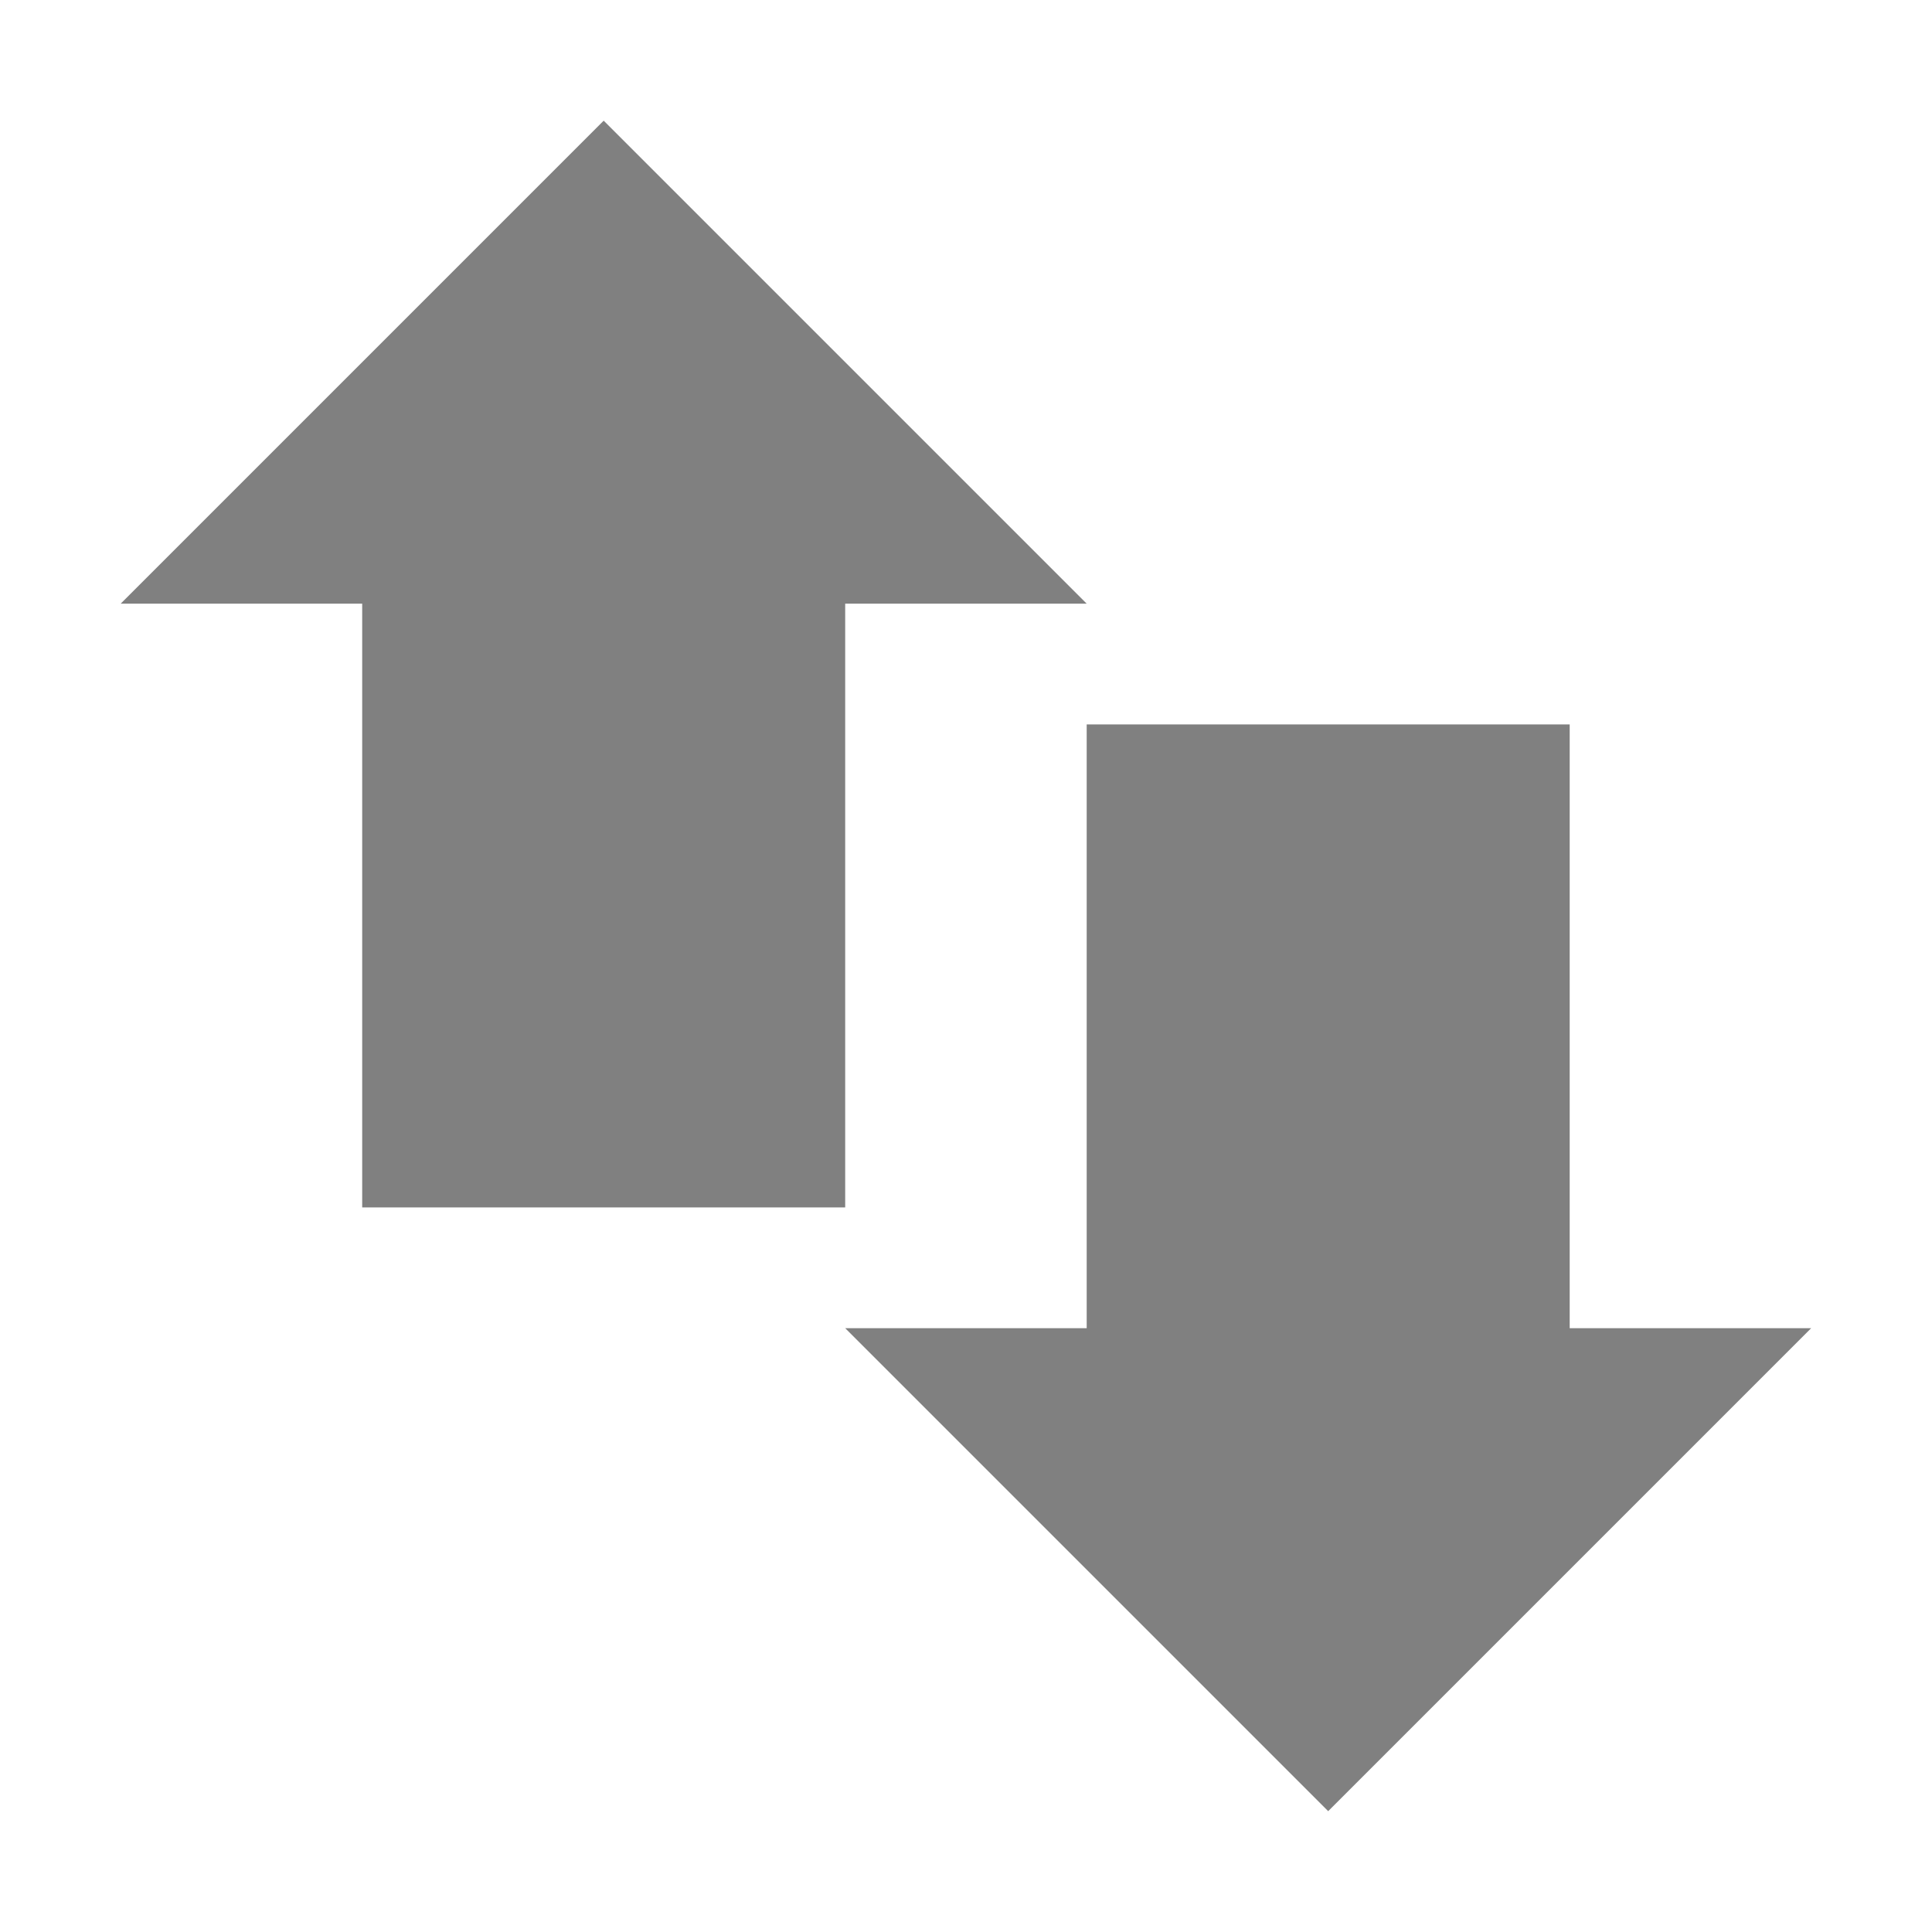
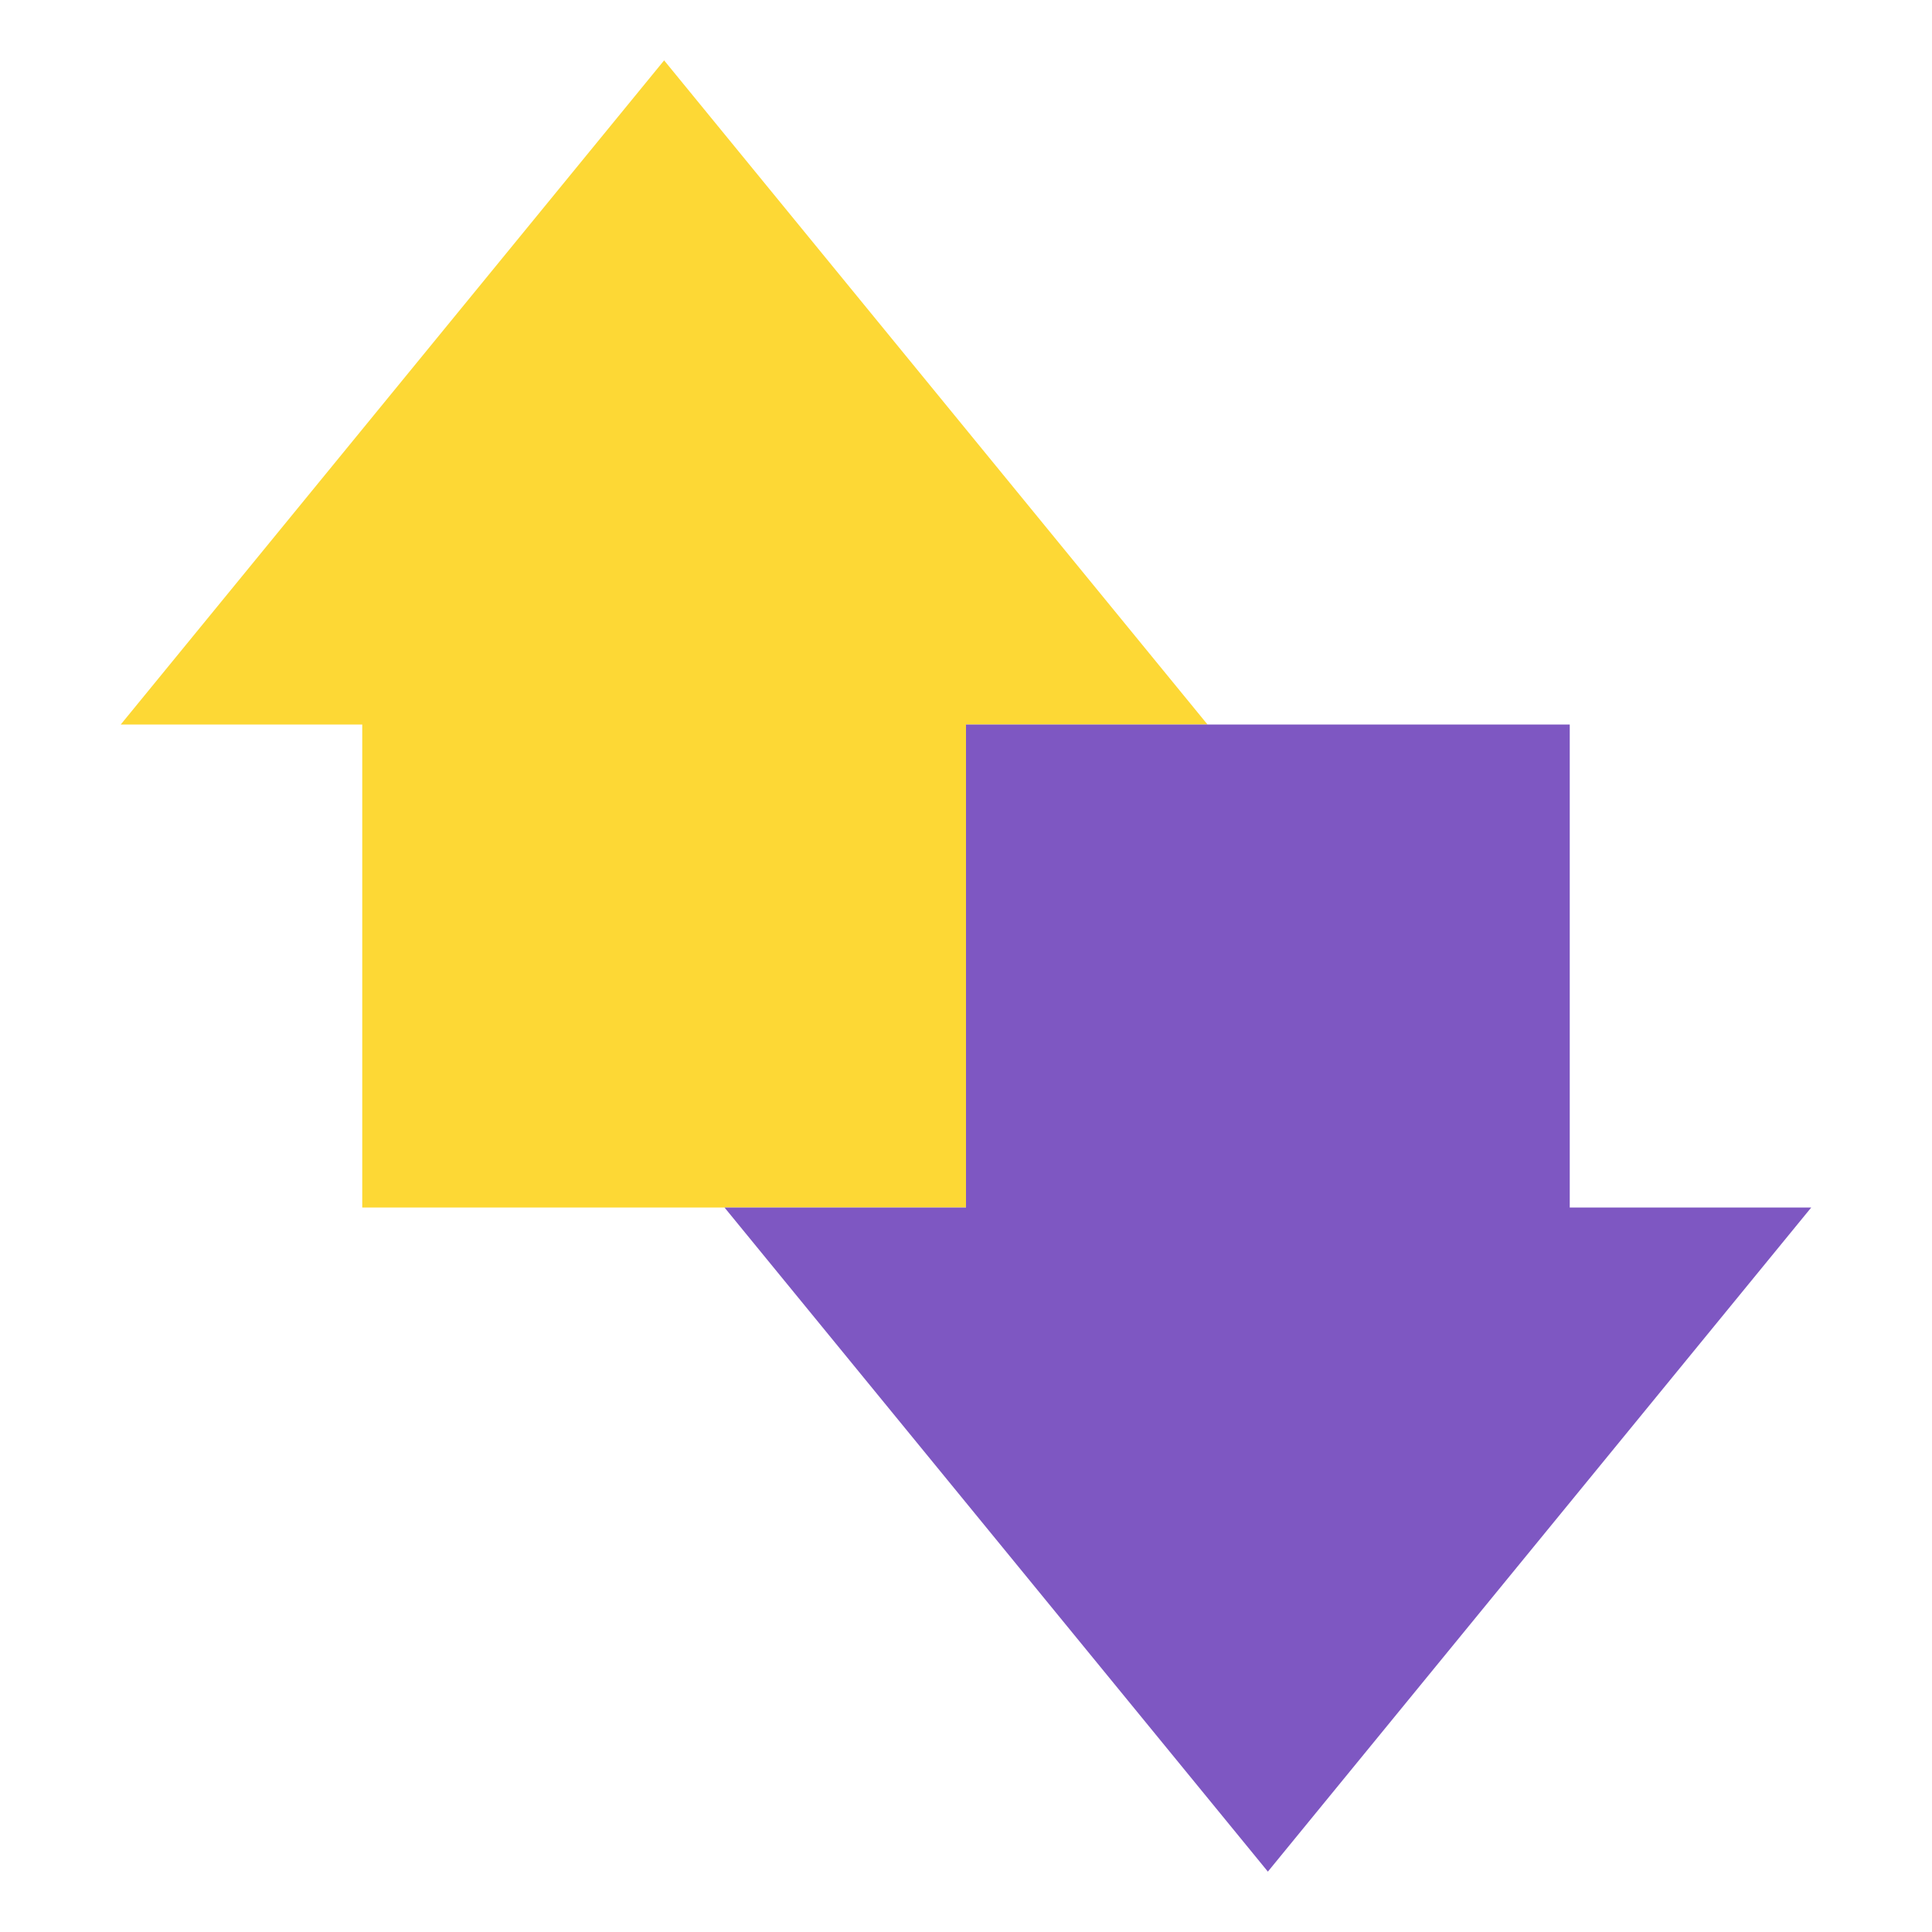
- <svg xmlns="http://www.w3.org/2000/svg" xmlns:ns1="http://www.openswatchbook.org/uri/2009/osb" height="16" id="svg7384" style="enable-background:new" version="1.1" width="16">
-   <defs id="defs7386">
-     <linearGradient id="linearGradient6882" ns1:paint="solid">
-       <stop id="stop6884" offset="0" style="stop-color:#555555;stop-opacity:1;" />
-     </linearGradient>
-     <linearGradient id="linearGradient5606" ns1:paint="solid">
-       <stop id="stop5608" offset="0" style="stop-color:#000000;stop-opacity:1;" />
-     </linearGradient>
-   </defs>
-   <g id="layer12" style="display:inline" transform="translate(-525.0005,39.00334)">
-     <path d="m 530,-38.004 -4,4 2,0 0,5 4,0 0,-5 2,0 -4,-4 z m 4,5 0,5 -2,0 4,4 4,-4 -2,0 0,-5 -4,0 z" id="path5459" style="color:#bebebe;display:inline;overflow:visible;visibility:visible;fill:#000000;fill-opacity:0.498;fill-rule:nonzero;stroke:none;stroke-width:2;marker:none;enable-background:accumulate" />
-   </g>
-   <g id="layer1" style="display:inline" transform="translate(-284.0004,-207.9967)" />
+ <svg xmlns="http://www.w3.org/2000/svg" height="16" width="16">
+   <path d="m10 6-4.5-5.5-4.5 5.5h2v4h5v-4z" fill="#fdd835" />
+   <path d="m6 10 4.5 5.5 4.5-5.5h-2v-4h-5v4z" fill="#7e57c2" />
</svg>
